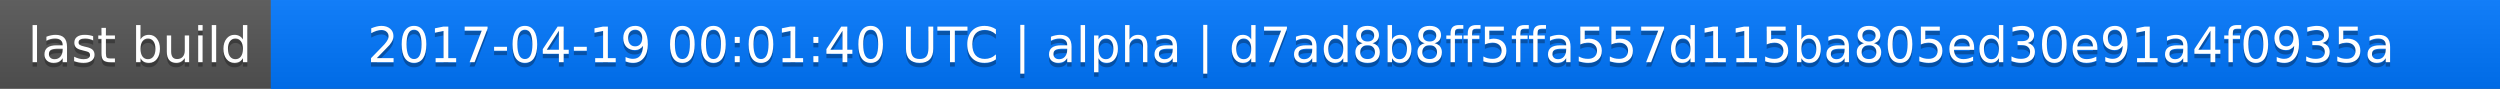
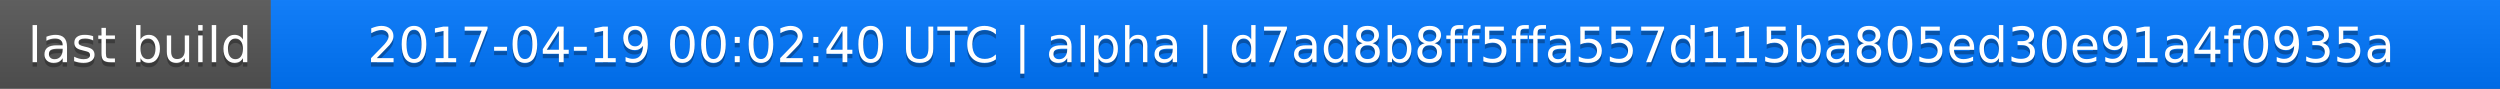
<svg xmlns="http://www.w3.org/2000/svg" width="563" height="20">
  <linearGradient id="a" x2="0" y2="100%">
    <stop offset="0" stop-color="#bbb" stop-opacity=".1" />
    <stop offset="1" stop-opacity=".1" />
  </linearGradient>
  <rect rx="0" width="563" height="20" fill="#555" />
  <rect rx="0" x="61" width="502" height="20" fill="#07f" />
  <path fill="#07f" d="M61 0h4v20h-4z" />
  <rect rx="0" width="563" height="20" fill="url(#a)" />
  <g fill="#fff" text-anchor="middle" font-family="DejaVu Sans,Verdana,Geneva,sans-serif" font-size="11">
    <text x="31.5" y="15" fill="#010101" fill-opacity=".3">last build</text>
    <text x="31.5" y="14">last build</text>
-     <text x="311" y="15" fill="#010101" fill-opacity=".3">2017-04-19 00:01:40 UTC | alpha | d7ad8b8ff5ffa557d115ba805ed30e91a4f0935a</text>
-     <text x="311" y="14">2017-04-19 00:01:40 UTC | alpha | d7ad8b8ff5ffa557d115ba805ed30e91a4f0935a</text>
+     <text x="311" y="15" fill="#010101" fill-opacity=".3">2017-04-19 00:02:40 UTC | alpha | d7ad8b8ff5ffa557d115ba805ed30e91a4f0935a</text>
+     <text x="311" y="14">2017-04-19 00:02:40 UTC | alpha | d7ad8b8ff5ffa557d115ba805ed30e91a4f0935a</text>
  </g>
</svg>
